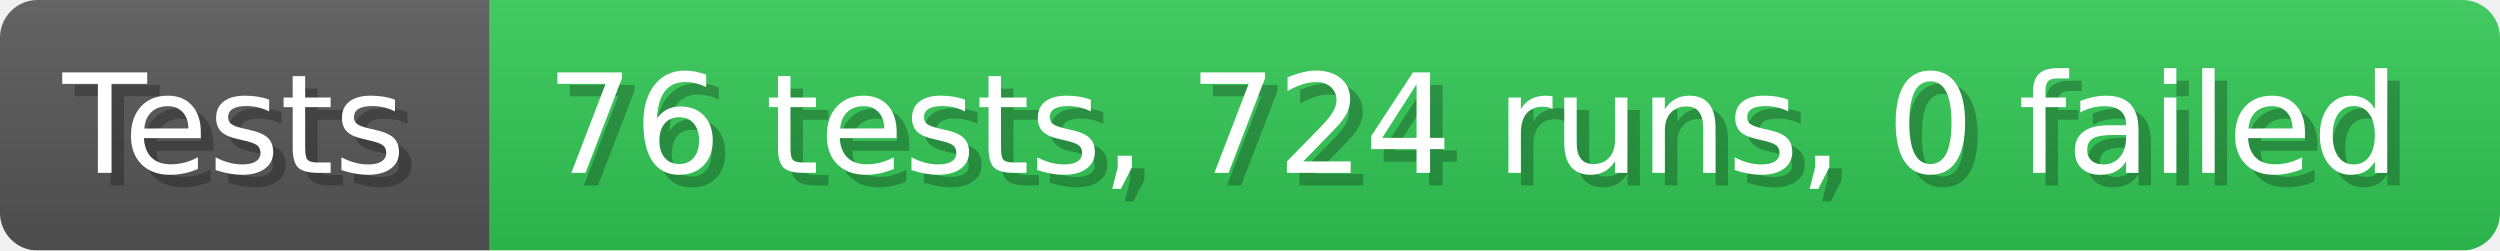
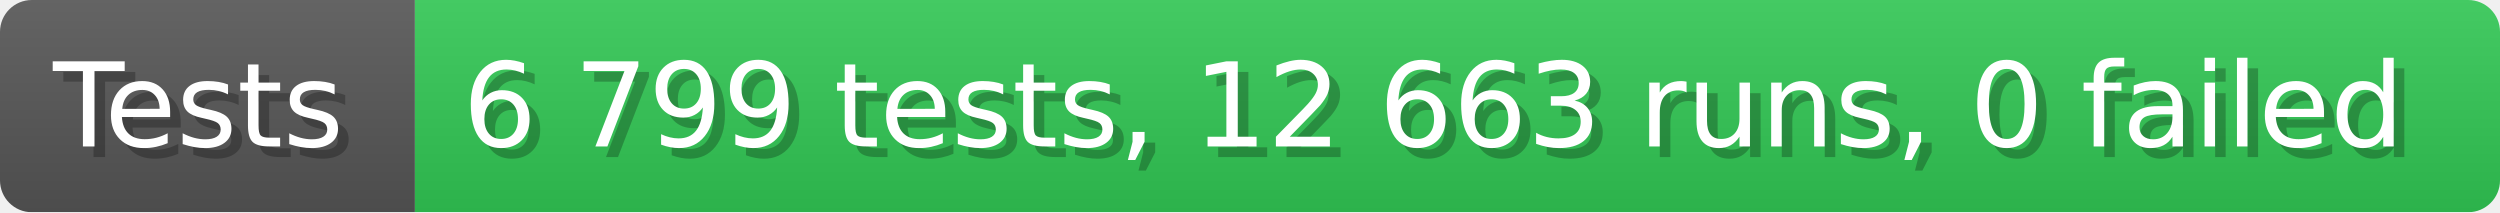
- <svg xmlns="http://www.w3.org/2000/svg" width="199.6" height="20" viewBox="0 0 1996 200" role="img" aria-label="Tests: 76 tests, 724 runs, 0 failed">
+ <svg xmlns="http://www.w3.org/2000/svg" width="235.6" height="20" viewBox="0 0 2356 200" role="img" aria-label="Tests: 6 799 tests, 12 663 runs, 0 failed">
  <linearGradient id="a" x2="0" y2="100%">
    <stop offset="0" stop-opacity=".1" stop-color="#EEE" />
    <stop offset="1" stop-opacity=".1" />
  </linearGradient>
  <mask id="m">
-     <rect width="1996" height="200" rx="30" fill="#FFF" />
+     <rect width="2356" height="200" rx="30" fill="#FFF" />
  </mask>
  <g mask="url(#m)">
    <rect width="391" height="200" fill="#555" />
-     <rect width="1605" height="200" fill="#31c653" x="391" />
-     <rect width="1996" height="200" fill="url(#a)" />
+     <rect width="1965" height="200" fill="#31c653" x="391" />
+     <rect width="2356" height="200" fill="url(#a)" />
  </g>
  <g aria-hidden="true" fill="#fff" text-anchor="start" font-family="Verdana,DejaVu Sans,sans-serif" font-size="110">
    <text x="60" y="148" textLength="291" fill="#000" opacity="0.25">Tests</text>
    <text x="50" y="138" textLength="291">Tests</text>
-     <text x="446" y="148" textLength="1505" fill="#000" opacity="0.25">76 tests, 724 runs, 0 failed</text>
-     <text x="436" y="138" textLength="1505">76 tests, 724 runs, 0 failed</text>
+     <text x="446" y="148" textLength="1865" fill="#000" opacity="0.25">6 799 tests, 12 663 runs, 0 failed</text>
+     <text x="436" y="138" textLength="1865">6 799 tests, 12 663 runs, 0 failed</text>
  </g>
</svg>
